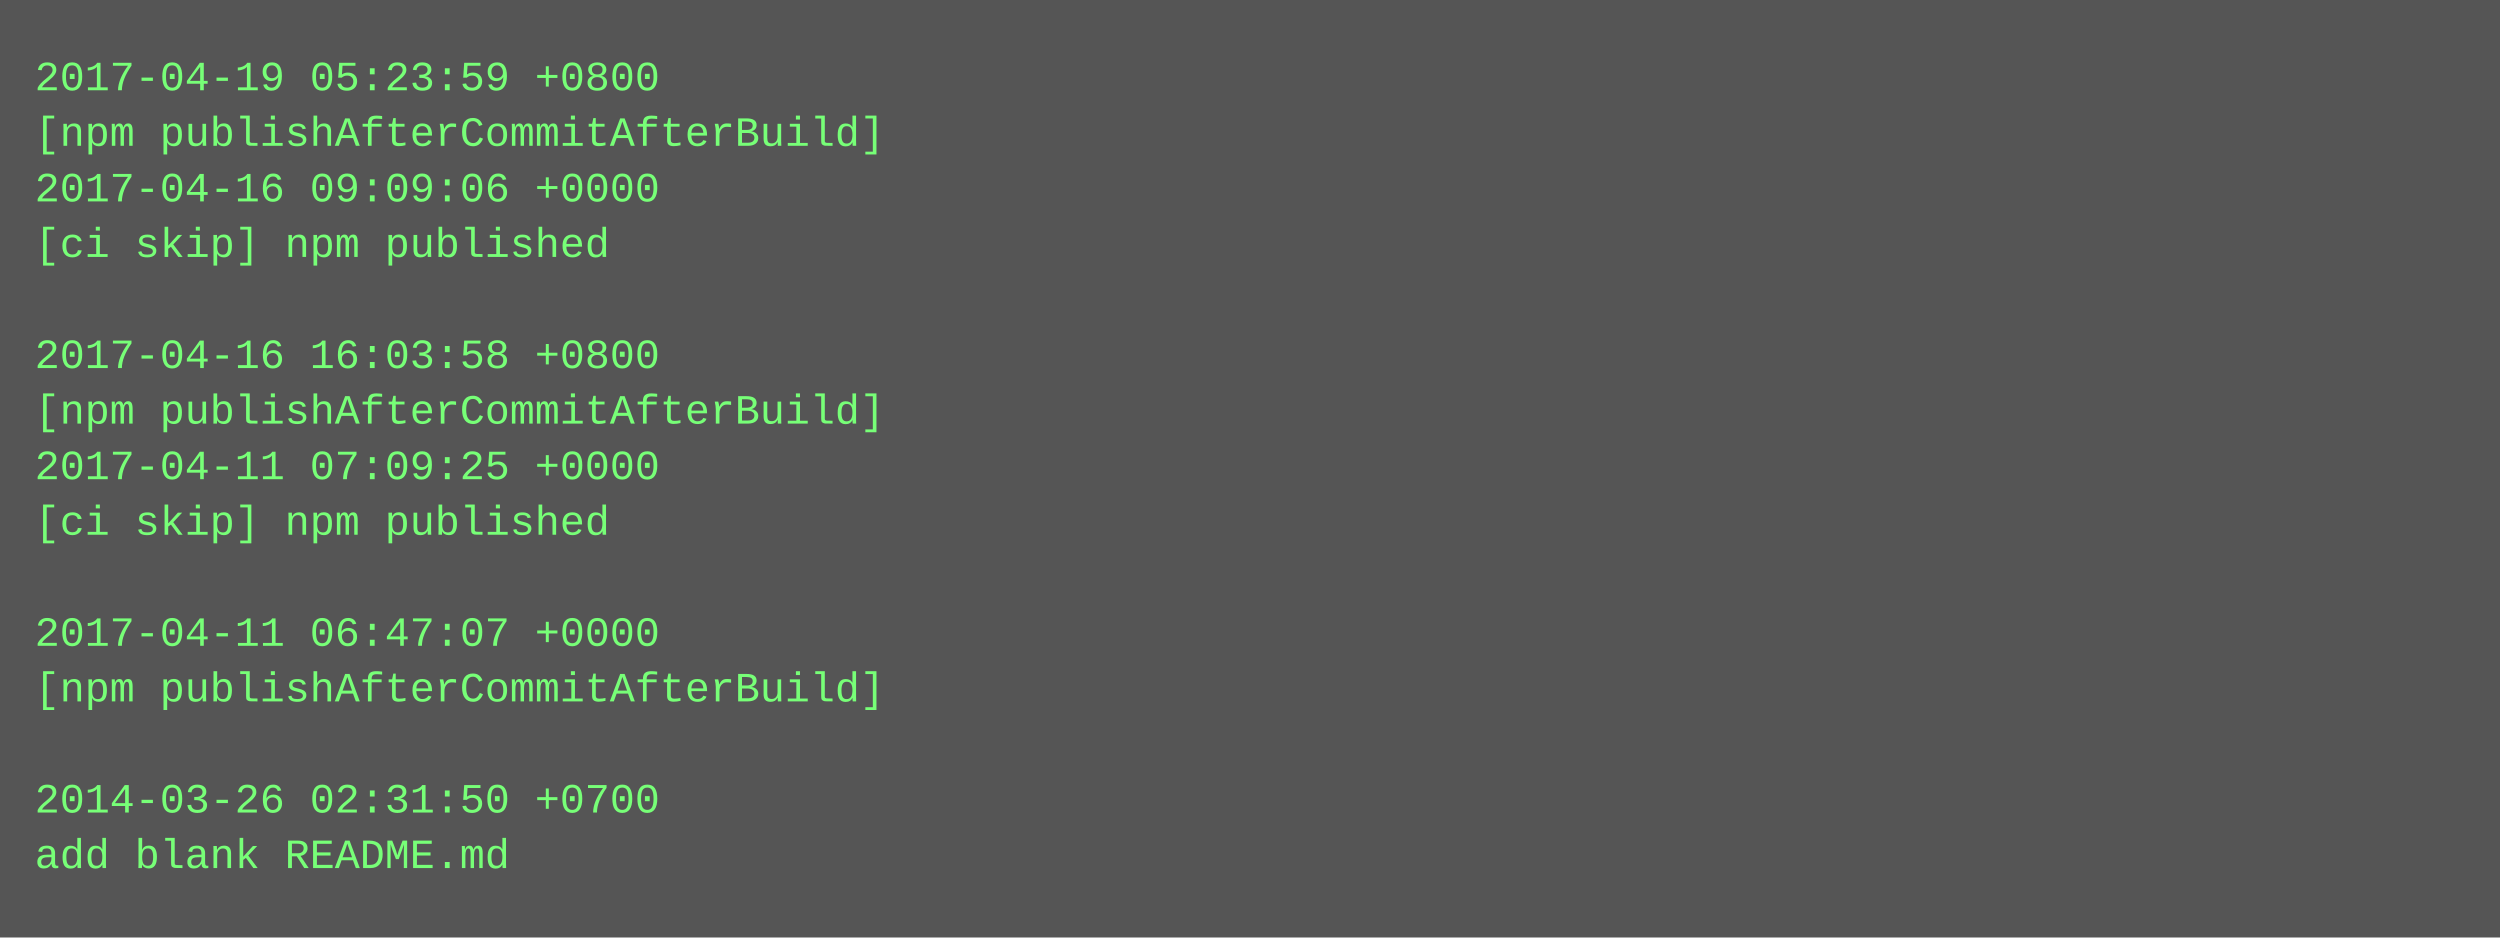
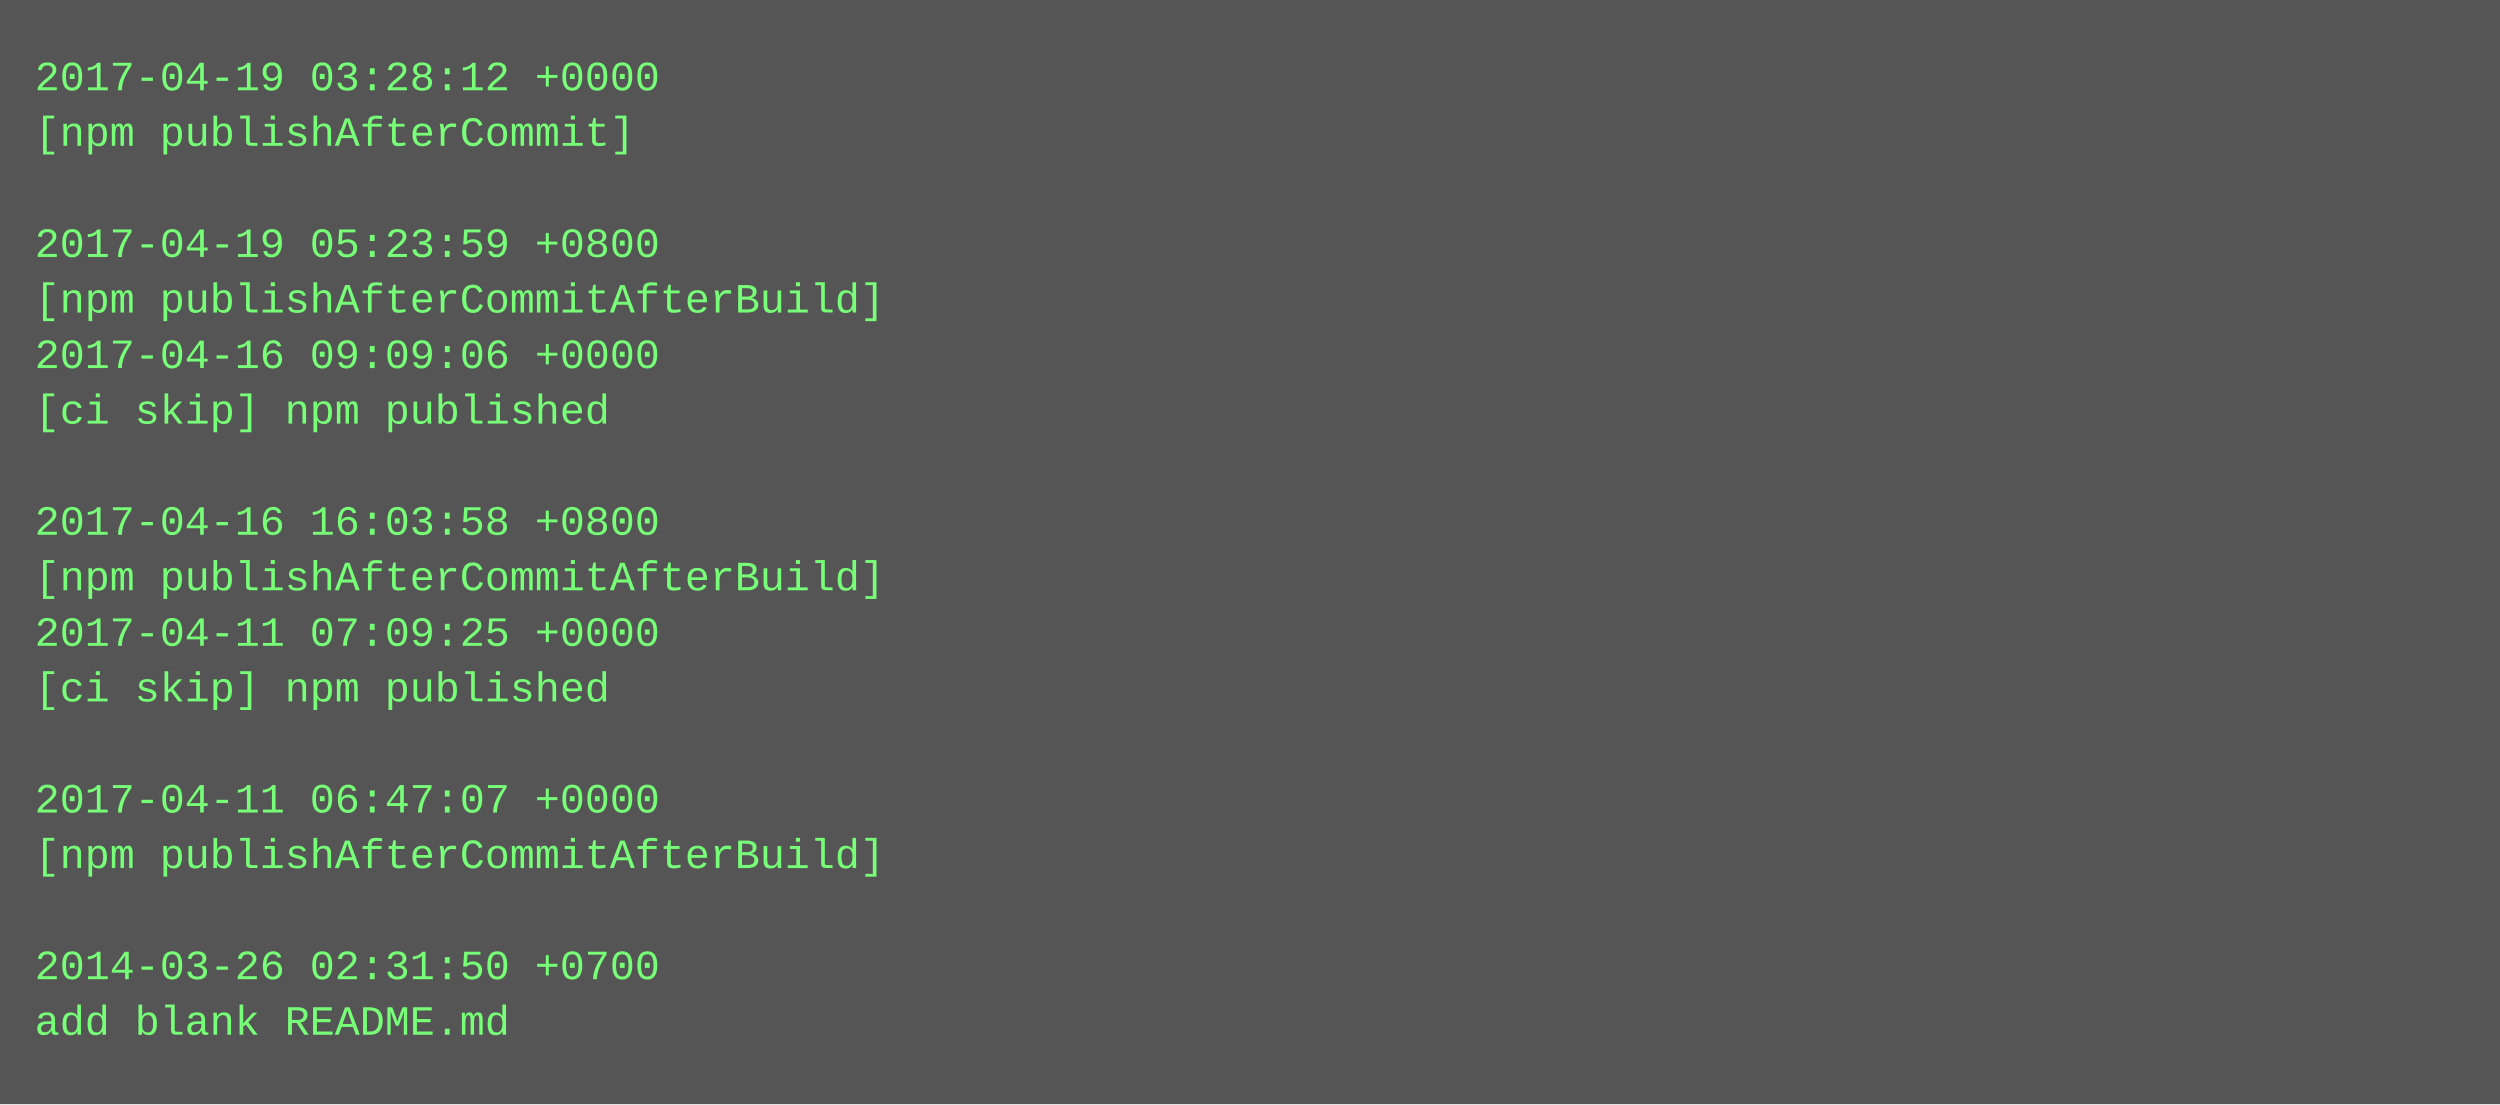
- <svg xmlns="http://www.w3.org/2000/svg" height="270" width="720">
-   <rect height="270" fill="#555" width="720" />
+ <svg xmlns="http://www.w3.org/2000/svg" height="318" width="720">
+   <rect height="318" fill="#555" width="720" />
  <text fill="#7f7" font-family="Courier New" font-size="12" xml:space="preserve">
-     <tspan x="10" y="26">2017-04-19 05:23:59 +0800</tspan>
-     <tspan x="10" y="42">[npm publishAfterCommitAfterBuild]</tspan>
-     <tspan x="10" y="58">2017-04-16 09:09:06 +0000</tspan>
-     <tspan x="10" y="74">[ci skip] npm published</tspan>
-     <tspan x="10" y="90" />
-     <tspan x="10" y="106">2017-04-16 16:03:58 +0800</tspan>
-     <tspan x="10" y="122">[npm publishAfterCommitAfterBuild]</tspan>
-     <tspan x="10" y="138">2017-04-11 07:09:25 +0000</tspan>
-     <tspan x="10" y="154">[ci skip] npm published</tspan>
-     <tspan x="10" y="170" />
-     <tspan x="10" y="186">2017-04-11 06:47:07 +0000</tspan>
-     <tspan x="10" y="202">[npm publishAfterCommitAfterBuild]</tspan>
+     <tspan x="10" y="26">2017-04-19 03:28:12 +0000</tspan>
+     <tspan x="10" y="42">[npm publishAfterCommit]</tspan>
+     <tspan x="10" y="58" />
+     <tspan x="10" y="74">2017-04-19 05:23:59 +0800</tspan>
+     <tspan x="10" y="90">[npm publishAfterCommitAfterBuild]</tspan>
+     <tspan x="10" y="106">2017-04-16 09:09:06 +0000</tspan>
+     <tspan x="10" y="122">[ci skip] npm published</tspan>
+     <tspan x="10" y="138" />
+     <tspan x="10" y="154">2017-04-16 16:03:58 +0800</tspan>
+     <tspan x="10" y="170">[npm publishAfterCommitAfterBuild]</tspan>
+     <tspan x="10" y="186">2017-04-11 07:09:25 +0000</tspan>
+     <tspan x="10" y="202">[ci skip] npm published</tspan>
    <tspan x="10" y="218" />
-     <tspan x="10" y="234">2014-03-26 02:31:50 +0700</tspan>
-     <tspan x="10" y="250">add blank README.md</tspan>
+     <tspan x="10" y="234">2017-04-11 06:47:07 +0000</tspan>
+     <tspan x="10" y="250">[npm publishAfterCommitAfterBuild]</tspan>
+     <tspan x="10" y="266" />
+     <tspan x="10" y="282">2014-03-26 02:31:50 +0700</tspan>
+     <tspan x="10" y="298">add blank README.md</tspan>
  </text>
</svg>
